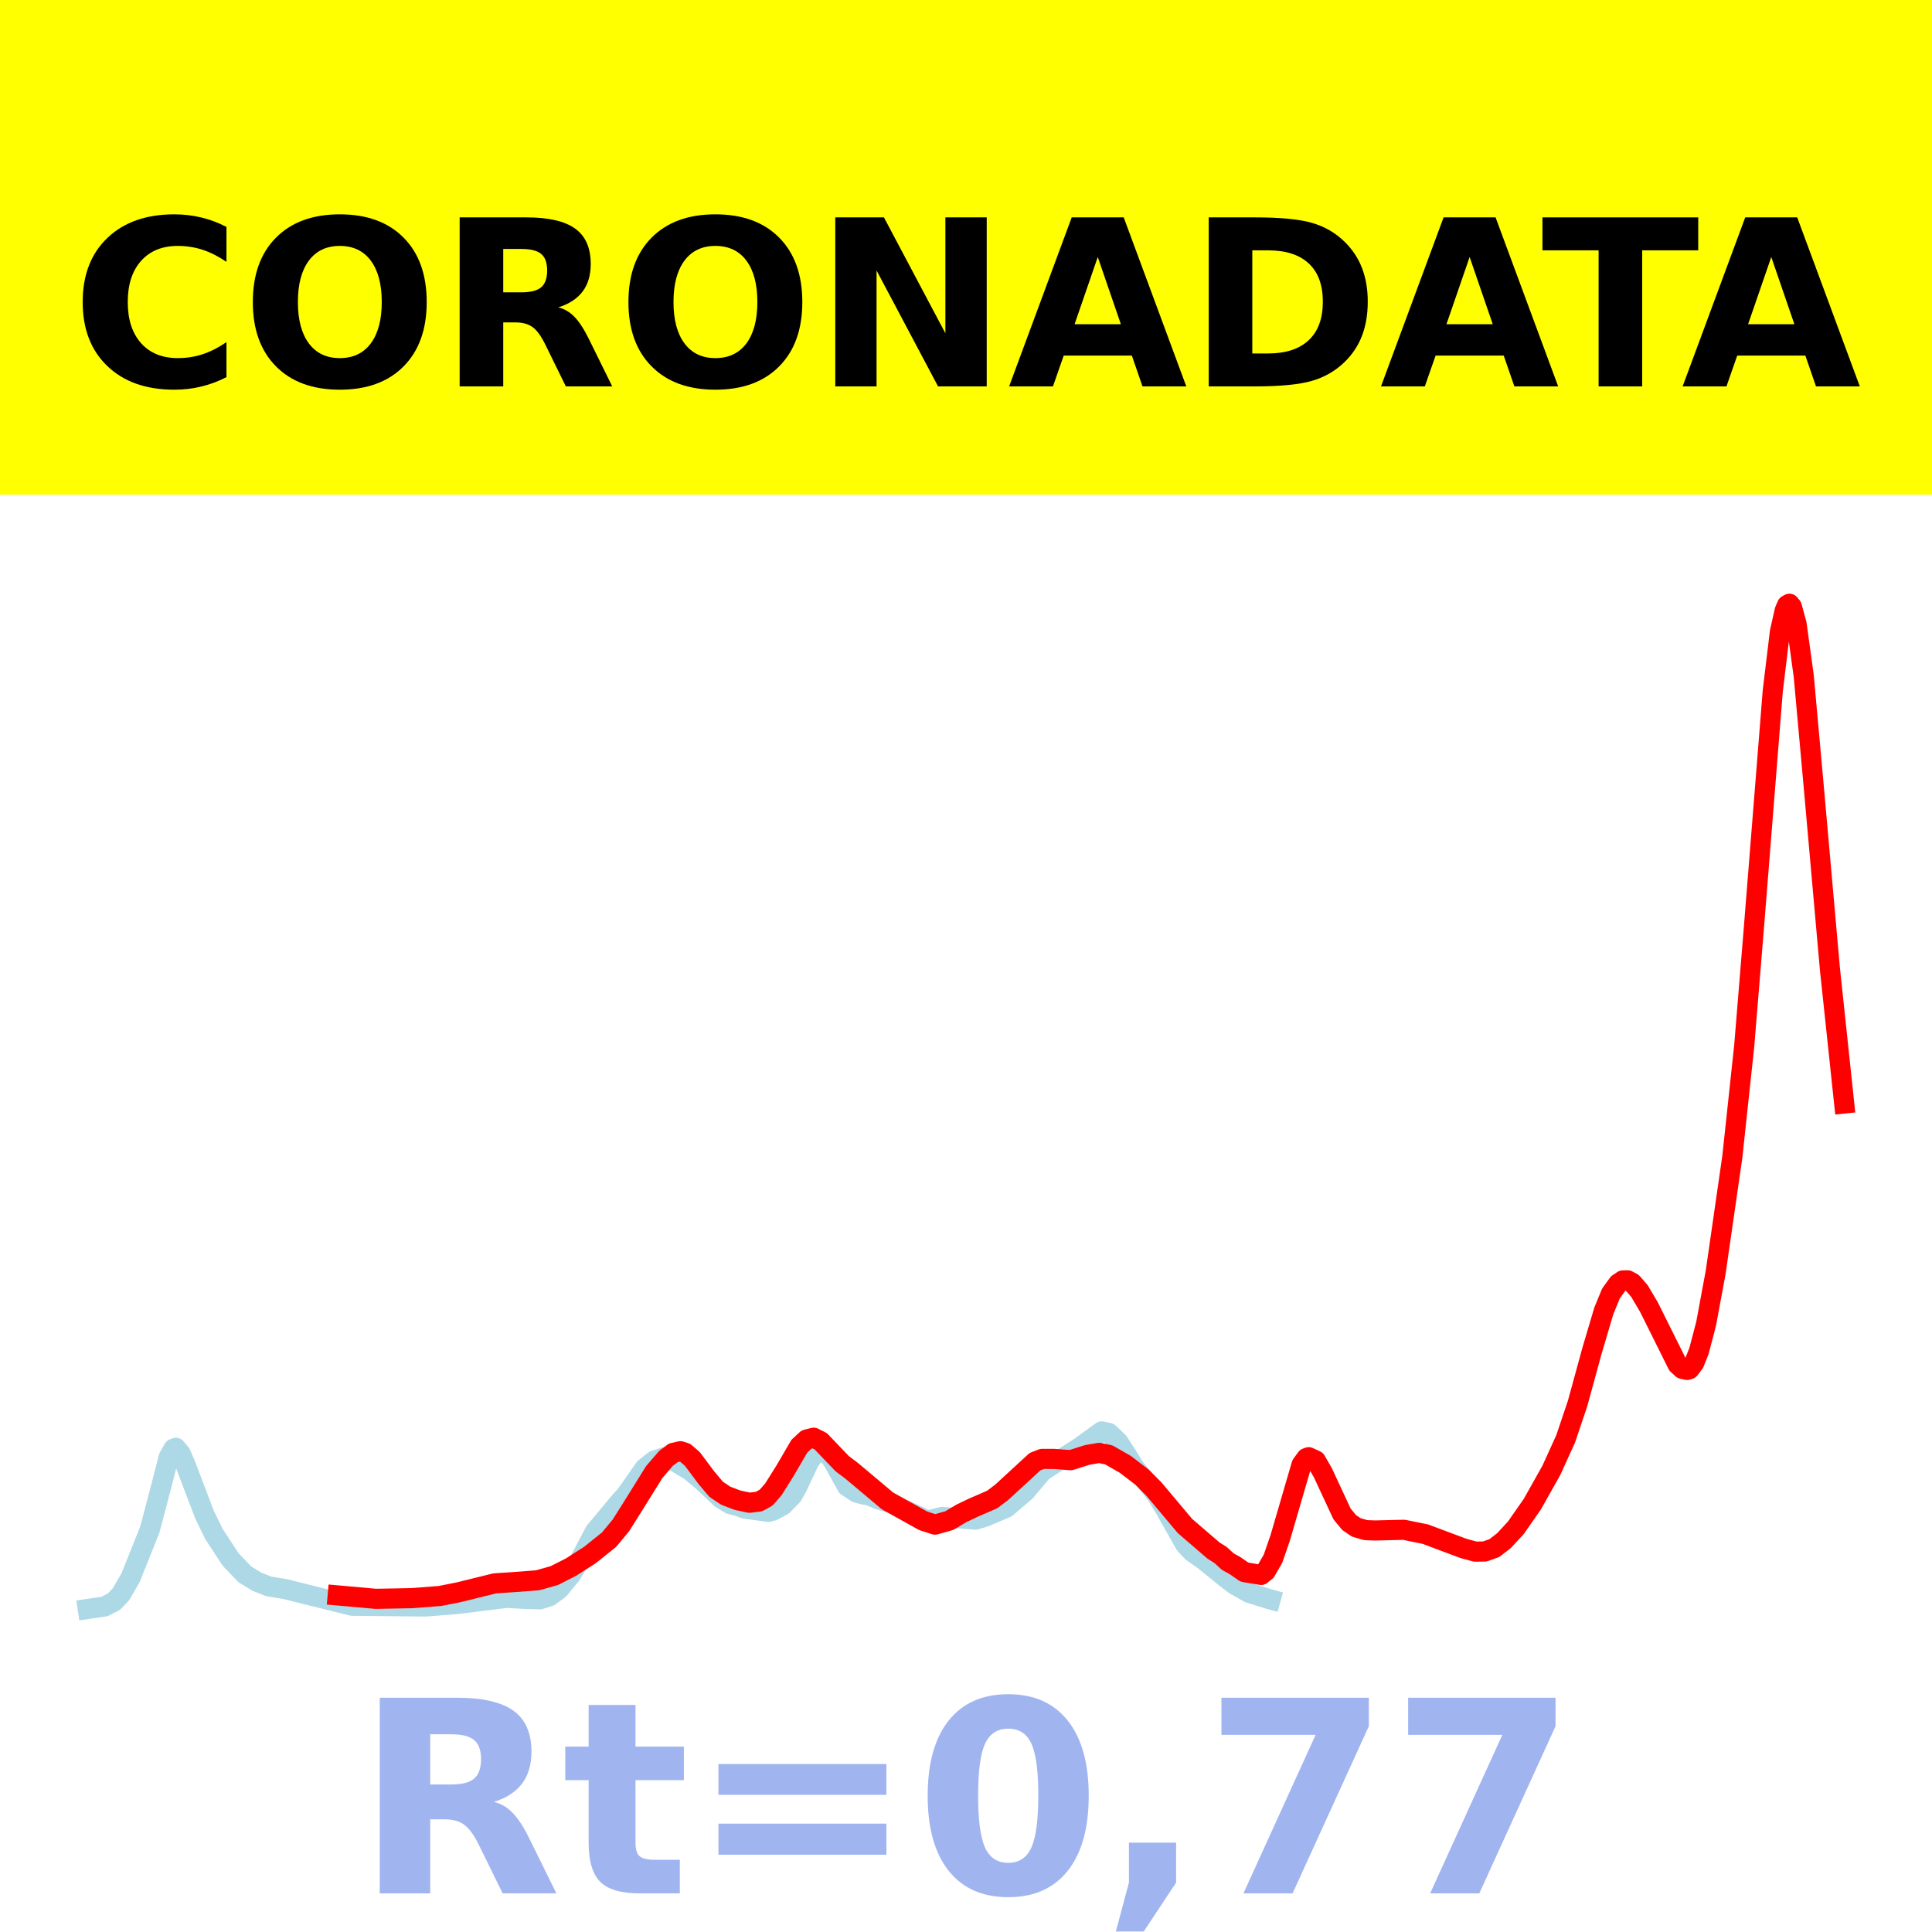
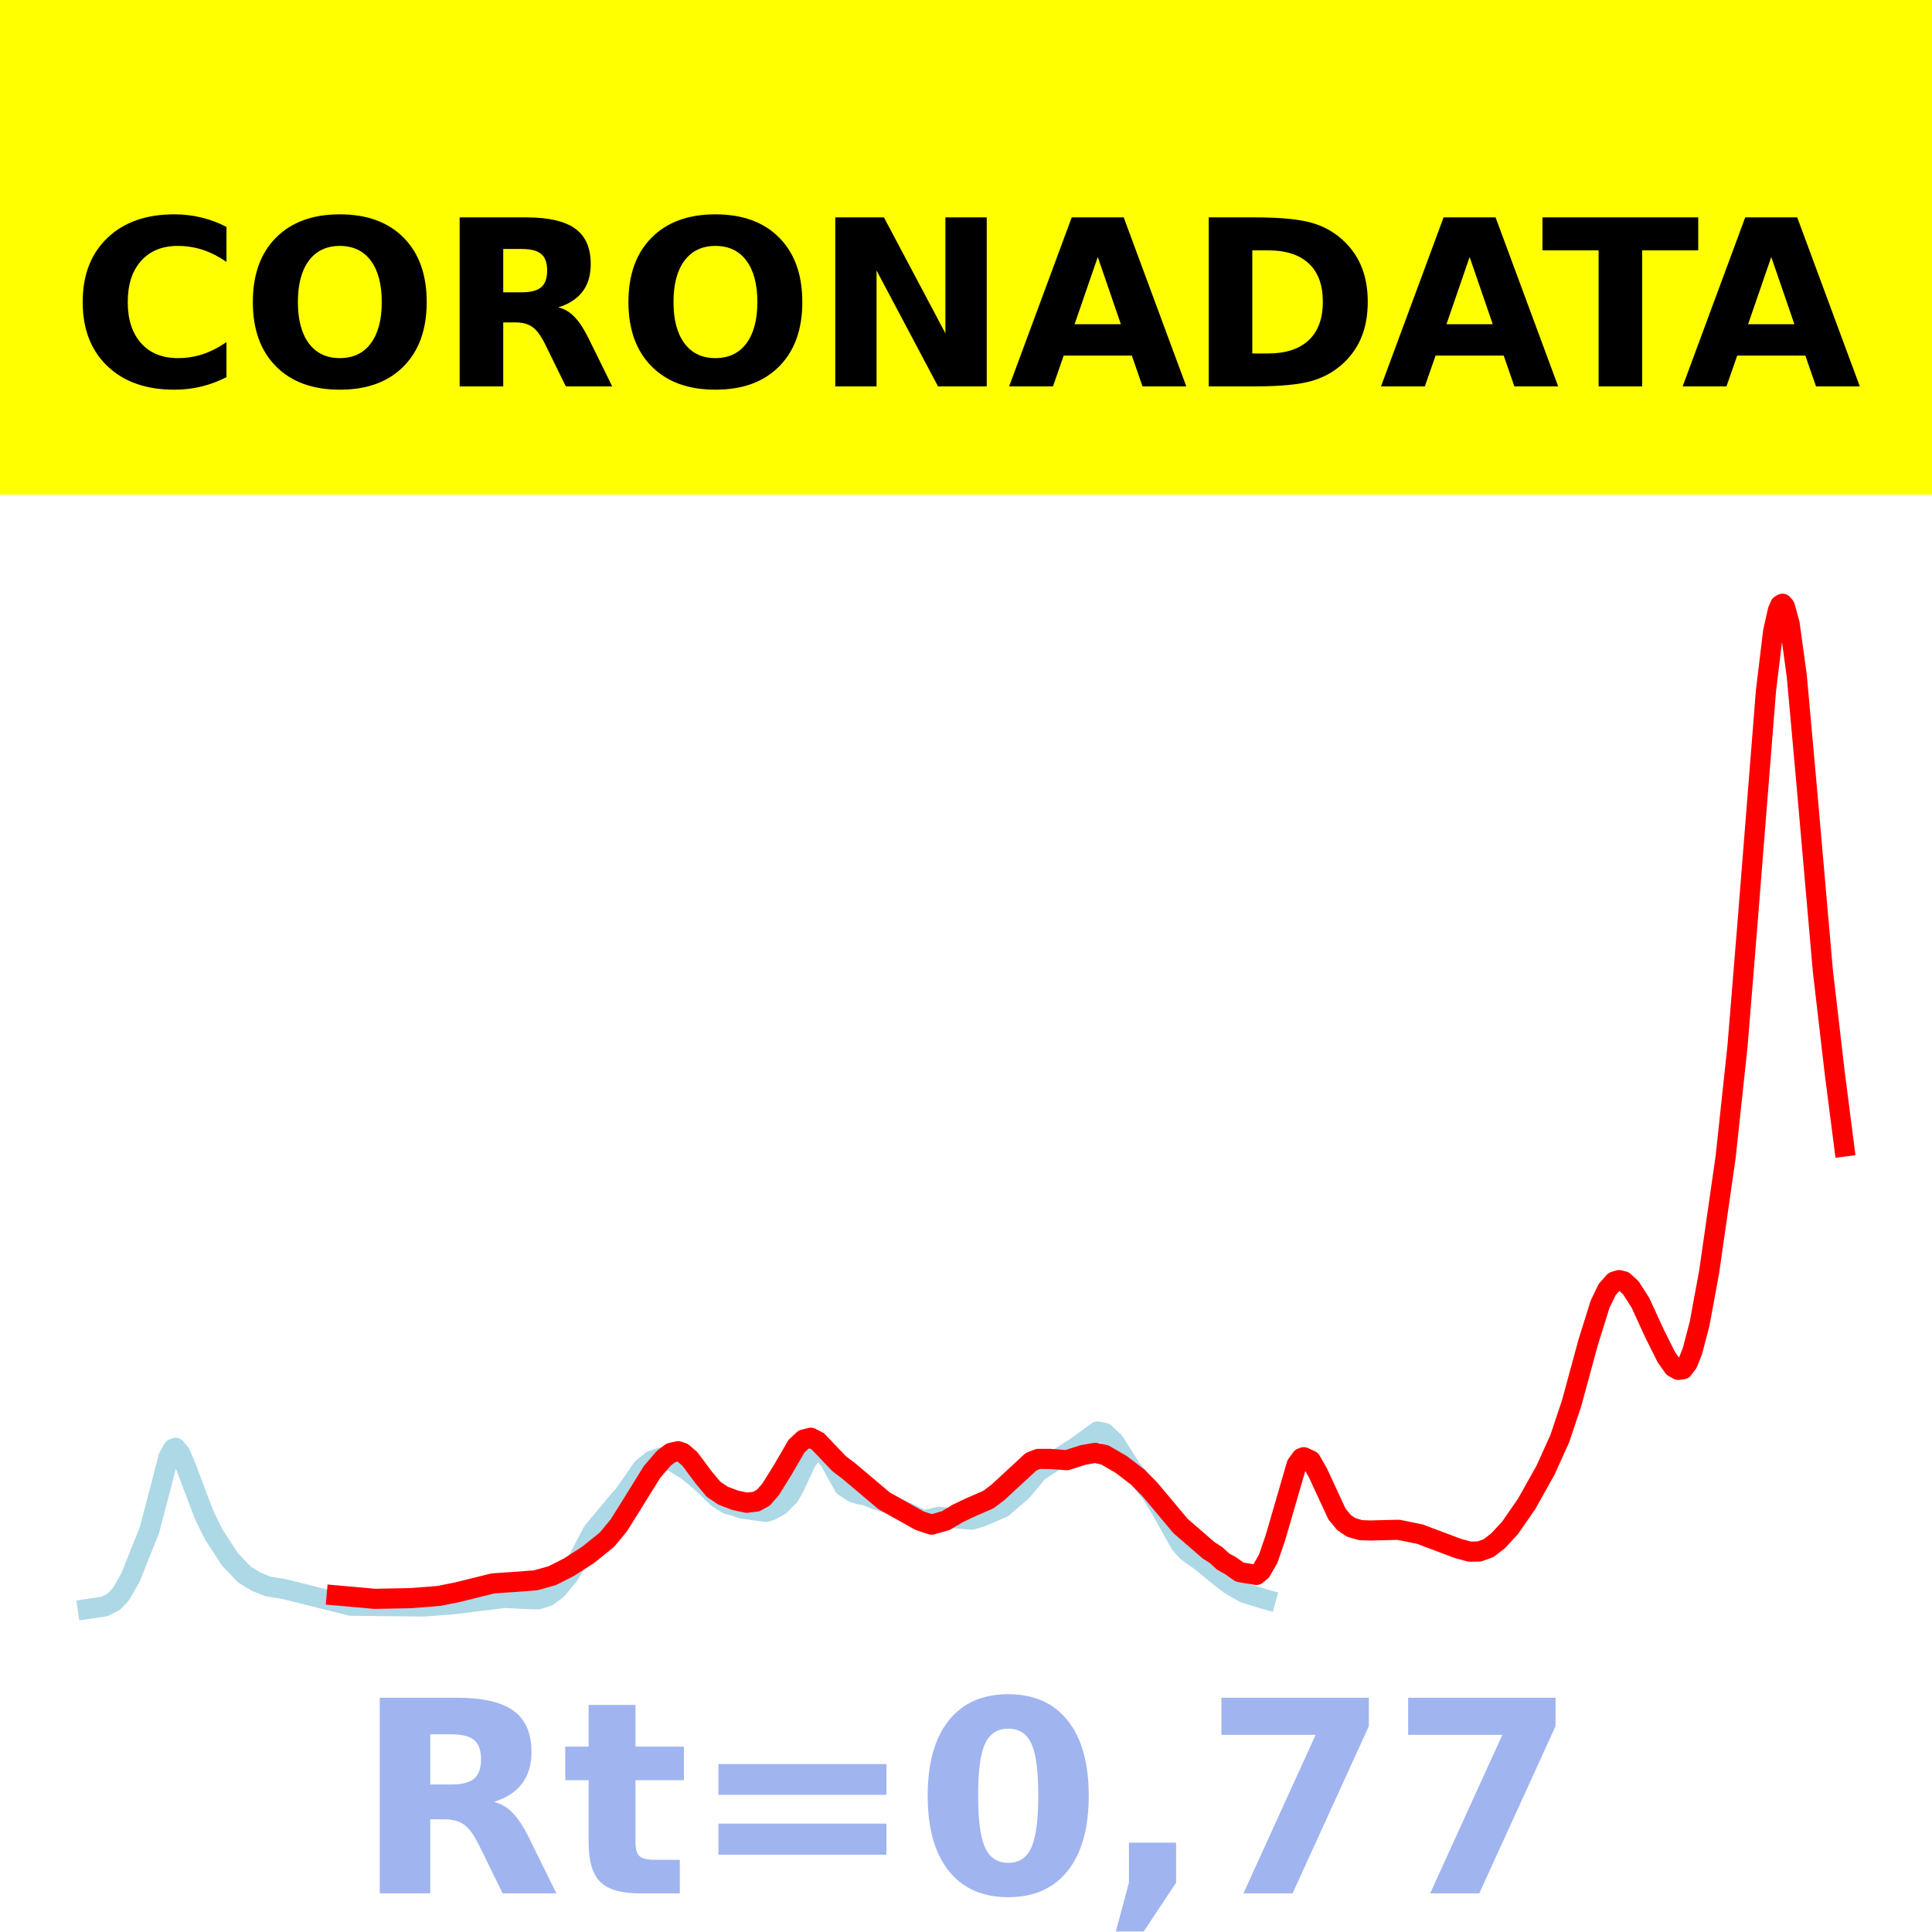
<svg xmlns="http://www.w3.org/2000/svg" xmlns:xlink="http://www.w3.org/1999/xlink" height="144pt" version="1.1" viewBox="0 0 144 144" width="144pt">
  <defs>
    <style type="text/css">*{stroke-linecap:butt;stroke-linejoin:round;}</style>
  </defs>
  <g id="figure_1">
    <g id="patch_1">
      <path d="M 0 144  L 144 144  L 144 0  L 0 0  z " style="fill:#ffffff;" />
    </g>
    <g id="axes_1">
      <g id="patch_2">
        <path d="M 0 144  L 144 144  L 144 0  L 0 0  z " style="fill:#ffffff;" />
      </g>
      <g id="line2d_1">
-         <path clip-path="url(#p1d36c49e94)" d="M 6.545 119.923  L 7.787 119.741  L 8.497 119.375  L 9.029 118.812  L 9.738 117.578  L 11.157 114.037  L 12.044 110.678  L 12.576 108.603  L 12.931 107.981  L 13.109 107.912  L 13.463 108.334  L 13.818 109.149  L 15.237 112.877  L 15.947 114.335  L 17.188 116.233  L 18.253 117.342  L 19.14 117.889  L 20.027 118.24  L 21.268 118.446  L 26.235 119.682  L 31.734 119.739  L 34.04 119.556  L 37.765 119.094  L 39.184 119.176  L 40.248 119.202  L 40.958 118.978  L 41.667 118.455  L 42.554 117.384  L 43.264 116.199  L 44.328 114.171  L 46.279 111.834  L 46.634 111.456  L 48.053 109.426  L 48.763 108.864  L 49.472 108.628  L 50.359 108.963  L 51.424 109.61  L 52.31 110.337  L 53.729 111.682  L 54.439 112.115  L 54.971 112.251  L 55.503 112.441  L 57.277 112.687  L 57.632 112.589  L 58.341 112.204  L 59.051 111.483  L 59.406 110.858  L 60.293 108.965  L 60.825 108.209  L 61.18 108.046  L 61.534 108.178  L 62.067 108.867  L 63.131 110.782  L 63.84 111.25  L 64.373 111.395  L 64.727 111.441  L 65.437 111.735  L 66.501 112.078  L 67.388 112.52  L 68.275 112.921  L 68.984 113.267  L 69.339 113.286  L 70.226 113.06  L 72.71 113.267  L 73.419 113.049  L 75.016 112.372  L 76.435 111.157  L 76.967 110.524  L 77.676 109.678  L 79.095 108.757  L 80.514 107.848  L 82.111 106.69  L 82.643 106.801  L 83.353 107.472  L 83.885 108.302  L 84.594 109.429  L 85.304 110.283  L 86.191 111.393  L 86.9 112.569  L 88.319 115.093  L 88.851 115.669  L 89.738 116.289  L 91.335 117.588  L 92.044 118.125  L 93.109 118.727  L 94.528 119.164  L 94.705 119.214  L 94.705 119.214  " style="fill:none;stroke:#add8e6;stroke-linecap:square;stroke-width:1.5;" />
+         <path clip-path="url(#p918c4eecb1)" d="M 6.545 119.923  L 7.782 119.741  L 8.489 119.375  L 9.019 118.812  L 9.725 117.578  L 11.139 114.038  L 12.022 110.678  L 12.552 108.604  L 12.905 107.982  L 13.082 107.912  L 13.435 108.334  L 13.789 109.15  L 15.202 112.877  L 15.909 114.335  L 17.145 116.233  L 18.205 117.342  L 19.089 117.889  L 19.972 118.24  L 21.209 118.446  L 26.155 119.682  L 31.632 119.739  L 33.929 119.556  L 37.639 119.094  L 39.052 119.176  L 40.112 119.202  L 40.819 118.978  L 41.525 118.455  L 42.409 117.384  L 43.115 116.199  L 44.175 114.171  L 46.119 111.835  L 46.472 111.456  L 47.885 109.427  L 48.592 108.865  L 49.298 108.629  L 50.182 108.963  L 51.242 109.611  L 52.125 110.338  L 53.538 111.682  L 54.245 112.115  L 54.775 112.251  L 55.305 112.441  L 57.072 112.687  L 57.425 112.59  L 58.132 112.205  L 58.838 111.483  L 59.192 110.858  L 60.075 108.965  L 60.605 108.21  L 60.958 108.047  L 61.312 108.178  L 61.842 108.868  L 62.902 110.782  L 63.608 111.25  L 64.138 111.396  L 64.492 111.441  L 65.198 111.735  L 66.258 112.078  L 67.142 112.521  L 68.025 112.921  L 68.732 113.267  L 69.262 113.231  L 69.968 113.06  L 72.442 113.268  L 73.148 113.049  L 74.738 112.372  L 76.152 111.157  L 76.682 110.525  L 77.388 109.678  L 78.802 108.757  L 80.215 107.848  L 81.805 106.691  L 82.335 106.802  L 83.042 107.472  L 83.572 108.303  L 84.278 109.43  L 84.985 110.284  L 85.868 111.394  L 86.575 112.569  L 87.988 115.093  L 88.518 115.669  L 89.402 116.289  L 90.992 117.588  L 91.698 118.125  L 92.758 118.727  L 94.172 119.164  L 94.348 119.214  L 94.348 119.214  " style="fill:none;stroke:#add8e6;stroke-linecap:square;stroke-width:1.5;" />
      </g>
      <g id="line2d_2">
-         <path clip-path="url(#p1d36c49e94)" d="M 25.171 118.914  L 28.009 119.167  L 30.67 119.118  L 32.798 118.954  L 34.217 118.671  L 36.878 118.014  L 38.297 117.921  L 40.071 117.785  L 41.313 117.436  L 42.554 116.807  L 43.973 115.899  L 45.392 114.763  L 46.279 113.694  L 47.166 112.287  L 48.763 109.718  L 49.65 108.689  L 50.182 108.287  L 50.714 108.165  L 51.069 108.281  L 51.601 108.738  L 52.665 110.159  L 53.375 111.001  L 54.084 111.478  L 54.971 111.816  L 55.858 112.006  L 56.568 111.919  L 57.1 111.627  L 57.632 111.024  L 58.519 109.61  L 59.583 107.786  L 60.115 107.294  L 60.647 107.159  L 61.18 107.428  L 61.889 108.172  L 62.776 109.097  L 63.486 109.632  L 66.146 111.867  L 68.807 113.351  L 69.694 113.637  L 70.758 113.335  L 71.645 112.805  L 72.532 112.38  L 73.951 111.765  L 74.661 111.228  L 77.144 108.944  L 77.676 108.737  L 78.563 108.739  L 79.805 108.833  L 81.047 108.44  L 81.933 108.289  L 82.643 108.437  L 83.885 109.151  L 85.126 110.102  L 86.013 110.995  L 88.319 113.737  L 90.448 115.57  L 90.98 115.904  L 91.512 116.395  L 92.044 116.686  L 92.754 117.178  L 93.996 117.386  L 94.35 117.101  L 94.882 116.178  L 95.415 114.636  L 97.011 109.165  L 97.366 108.679  L 97.543 108.612  L 98.075 108.857  L 98.608 109.788  L 100.027 112.84  L 100.559 113.484  L 101.091 113.845  L 101.8 114.049  L 102.51 114.073  L 104.639 114.021  L 106.235 114.346  L 109.073 115.409  L 109.96 115.65  L 110.67 115.639  L 111.379 115.386  L 112.089 114.839  L 112.976 113.883  L 114.217 112.102  L 115.636 109.576  L 116.701 107.231  L 117.588 104.593  L 118.652 100.701  L 119.539 97.706  L 120.071 96.411  L 120.603 95.674  L 120.958 95.436  L 121.313 95.427  L 121.667 95.618  L 122.2 96.233  L 122.909 97.435  L 125.038 101.711  L 125.392 102.029  L 125.747 102.108  L 125.925 102.053  L 126.279 101.583  L 126.634 100.688  L 127.166 98.658  L 127.876 94.827  L 129.118 86.22  L 130.004 77.952  L 130.714 69.283  L 132.133 51.484  L 132.665 47.089  L 133.02 45.51  L 133.197 45.1  L 133.375 45  L 133.552 45.212  L 133.907 46.512  L 134.439 50.376  L 135.149 58.219  L 136.39 72.206  L 137.455 82.247  L 137.455 82.247  " style="fill:none;stroke:#ff0000;stroke-linecap:square;stroke-width:1.5;" />
+         <path clip-path="url(#p918c4eecb1)" d="M 25.095 118.914  L 27.922 119.167  L 30.572 119.118  L 32.692 118.954  L 34.105 118.671  L 36.755 118.014  L 38.169 117.921  L 39.935 117.785  L 41.172 117.436  L 42.409 116.807  L 43.822 115.9  L 45.235 114.763  L 46.119 113.694  L 47.002 112.287  L 48.592 109.719  L 49.475 108.689  L 50.005 108.287  L 50.535 108.166  L 50.888 108.282  L 51.418 108.738  L 52.478 110.16  L 53.185 111.002  L 53.892 111.478  L 54.775 111.816  L 55.658 112.007  L 56.365 111.919  L 56.895 111.627  L 57.425 111.025  L 58.308 109.61  L 59.368 107.787  L 59.898 107.294  L 60.428 107.16  L 60.958 107.429  L 61.665 108.173  L 62.548 109.098  L 63.255 109.633  L 65.905 111.867  L 68.555 113.351  L 69.438 113.638  L 70.498 113.335  L 71.382 112.805  L 72.265 112.381  L 73.678 111.766  L 74.385 111.228  L 76.858 108.944  L 77.388 108.737  L 78.272 108.739  L 79.508 108.834  L 80.745 108.441  L 81.628 108.289  L 82.335 108.437  L 83.572 109.151  L 84.808 110.102  L 85.692 110.995  L 87.988 113.737  L 90.108 115.57  L 90.638 115.904  L 91.168 116.395  L 91.698 116.686  L 92.405 117.178  L 93.642 117.386  L 93.995 117.101  L 94.525 116.178  L 95.055 114.636  L 96.645 109.165  L 96.998 108.68  L 97.175 108.612  L 97.705 108.857  L 98.235 109.788  L 99.648 112.841  L 100.178 113.484  L 100.708 113.845  L 101.415 114.049  L 102.121 114.074  L 104.241 114.022  L 105.831 114.346  L 108.658 115.41  L 109.541 115.65  L 110.248 115.64  L 110.955 115.386  L 111.661 114.839  L 112.545 113.883  L 113.781 112.102  L 115.195 109.576  L 116.255 107.231  L 117.138 104.593  L 118.375 100.041  L 119.258 97.219  L 119.788 96.114  L 120.318 95.519  L 120.671 95.413  L 121.025 95.498  L 121.555 95.986  L 122.261 97.088  L 123.321 99.396  L 124.205 101.166  L 124.735 101.907  L 125.088 102.103  L 125.441 102.054  L 125.795 101.583  L 126.148 100.689  L 126.678 98.659  L 127.385 94.828  L 128.621 86.221  L 129.505 77.954  L 130.211 69.285  L 131.625 51.486  L 132.155 47.09  L 132.508 45.51  L 132.685 45.1  L 132.861 45  L 133.038 45.212  L 133.391 46.512  L 133.921 50.377  L 134.628 58.218  L 135.865 72.351  L 136.748 79.947  L 137.455 85.454  L 137.455 85.454  " style="fill:none;stroke:#ff0000;stroke-linecap:square;stroke-width:1.5;" />
      </g>
      <g id="patch_3">
-         <path d="M 0 144  L 0 -0  " style="fill:none;stroke:#ffffff;stroke-linecap:square;stroke-linejoin:miter;stroke-width:0.8;" />
+         <path d="M 0 144  L 0 0  " style="fill:none;stroke:#ffffff;stroke-linecap:square;stroke-linejoin:miter;stroke-width:0.8;" />
      </g>
      <g id="patch_4">
-         <path d="M 144 144  L 144 -0  " style="fill:none;stroke:#ffffff;stroke-linecap:square;stroke-linejoin:miter;stroke-width:0.8;" />
+         <path d="M 144 144  L 144 0  " style="fill:none;stroke:#ffffff;stroke-linecap:square;stroke-linejoin:miter;stroke-width:0.8;" />
      </g>
      <g id="patch_5">
        <path d="M 0 144  L 144 144  " style="fill:none;stroke:#ffffff;stroke-linecap:square;stroke-linejoin:miter;stroke-width:0.8;" />
      </g>
      <g id="patch_6">
        <path d="M 0 0  L 144 0  " style="fill:none;stroke:#ffffff;stroke-linecap:square;stroke-linejoin:miter;stroke-width:0.8;" />
      </g>
    </g>
    <g id="text_1">
      <g id="patch_7">
        <path d="M -64.848 36.368  L 208.848 36.368  L 208.848 -7.654  L -64.848 -7.654  z " style="fill:#ffff00;stroke:#ffff00;stroke-linejoin:miter;" />
      </g>
      <g transform="translate(72 9.45018)scale(0.1728 -0.1728)" />
      <g transform="translate(-60.87375 28.8)scale(0.1728 -0.1728)">
        <defs>
          <path id="DejaVuSans-Bold-32" />
          <path d="M 67 4  Q 61.812 1.312 56.203 -0.047  Q 50.594 -1.422 44.484 -1.422  Q 26.266 -1.422 15.625 8.766  Q 4.984 18.953 4.984 36.375  Q 4.984 53.859 15.625 64.031  Q 26.266 74.219 44.484 74.219  Q 50.594 74.219 56.203 72.844  Q 61.812 71.484 67 68.797  L 67 53.719  Q 61.766 57.281 56.688 58.938  Q 51.609 60.594 46 60.594  Q 35.938 60.594 30.172 54.141  Q 24.422 47.703 24.422 36.375  Q 24.422 25.094 30.172 18.641  Q 35.938 12.203 46 12.203  Q 51.609 12.203 56.688 13.859  Q 61.766 15.531 67 19.094  z " id="DejaVuSans-Bold-67" />
          <path d="M 42.484 60.594  Q 33.891 60.594 29.156 54.25  Q 24.422 47.906 24.422 36.375  Q 24.422 24.906 29.156 18.547  Q 33.891 12.203 42.484 12.203  Q 51.125 12.203 55.859 18.547  Q 60.594 24.906 60.594 36.375  Q 60.594 47.906 55.859 54.25  Q 51.125 60.594 42.484 60.594  z M 42.484 74.219  Q 60.062 74.219 70.016 64.156  Q 79.984 54.109 79.984 36.375  Q 79.984 18.703 70.016 8.641  Q 60.062 -1.422 42.484 -1.422  Q 24.953 -1.422 14.969 8.641  Q 4.984 18.703 4.984 36.375  Q 4.984 54.109 14.969 64.156  Q 24.953 74.219 42.484 74.219  z " id="DejaVuSans-Bold-79" />
          <path d="M 35.891 40.578  Q 41.797 40.578 44.359 42.766  Q 46.922 44.969 46.922 50  Q 46.922 54.984 44.359 57.125  Q 41.797 59.281 35.891 59.281  L 27.984 59.281  L 27.984 40.578  z M 27.984 27.594  L 27.984 0  L 9.188 0  L 9.188 72.906  L 37.891 72.906  Q 52.297 72.906 59 68.062  Q 65.719 63.234 65.719 52.781  Q 65.719 45.562 62.219 40.922  Q 58.734 36.281 51.703 34.078  Q 55.562 33.203 58.609 30.094  Q 61.672 27 64.797 20.703  L 75 0  L 54.984 0  L 46.094 18.109  Q 43.406 23.578 40.641 25.578  Q 37.891 27.594 33.297 27.594  z " id="DejaVuSans-Bold-82" />
          <path d="M 9.188 72.906  L 30.172 72.906  L 56.688 22.906  L 56.688 72.906  L 74.516 72.906  L 74.516 0  L 53.516 0  L 27 50  L 27 0  L 9.188 0  z " id="DejaVuSans-Bold-78" />
          <path d="M 53.422 13.281  L 24.031 13.281  L 19.391 0  L 0.484 0  L 27.484 72.906  L 49.906 72.906  L 76.906 0  L 58.016 0  z M 28.719 26.812  L 48.688 26.812  L 38.719 55.812  z " id="DejaVuSans-Bold-65" />
          <path d="M 27.984 58.688  L 27.984 14.203  L 34.719 14.203  Q 46.234 14.203 52.312 19.922  Q 58.406 25.641 58.406 36.531  Q 58.406 47.359 52.344 53.016  Q 46.297 58.688 34.719 58.688  z M 9.188 72.906  L 29 72.906  Q 45.609 72.906 53.734 70.531  Q 61.859 68.172 67.672 62.5  Q 72.797 57.562 75.281 51.109  Q 77.781 44.672 77.781 36.531  Q 77.781 28.266 75.281 21.797  Q 72.797 15.328 67.672 10.406  Q 61.812 4.734 53.609 2.359  Q 45.406 0 29 0  L 9.188 0  z " id="DejaVuSans-Bold-68" />
          <path d="M 0.484 72.906  L 67.672 72.906  L 67.672 58.688  L 43.5 58.688  L 43.5 0  L 24.703 0  L 24.703 58.688  L 0.484 58.688  z " id="DejaVuSans-Bold-84" />
        </defs>
        <use xlink:href="#DejaVuSans-Bold-32" />
        <use x="34.814" xlink:href="#DejaVuSans-Bold-32" />
        <use x="69.629" xlink:href="#DejaVuSans-Bold-32" />
        <use x="104.443" xlink:href="#DejaVuSans-Bold-32" />
        <use x="139.258" xlink:href="#DejaVuSans-Bold-32" />
        <use x="174.072" xlink:href="#DejaVuSans-Bold-32" />
        <use x="208.887" xlink:href="#DejaVuSans-Bold-32" />
        <use x="243.701" xlink:href="#DejaVuSans-Bold-32" />
        <use x="278.516" xlink:href="#DejaVuSans-Bold-32" />
        <use x="313.33" xlink:href="#DejaVuSans-Bold-32" />
        <use x="348.145" xlink:href="#DejaVuSans-Bold-32" />
        <use x="382.959" xlink:href="#DejaVuSans-Bold-67" />
        <use x="456.348" xlink:href="#DejaVuSans-Bold-79" />
        <use x="541.357" xlink:href="#DejaVuSans-Bold-82" />
        <use x="618.359" xlink:href="#DejaVuSans-Bold-79" />
        <use x="703.369" xlink:href="#DejaVuSans-Bold-78" />
        <use x="787.061" xlink:href="#DejaVuSans-Bold-65" />
        <use x="864.453" xlink:href="#DejaVuSans-Bold-68" />
        <use x="947.461" xlink:href="#DejaVuSans-Bold-65" />
        <use x="1017.104" xlink:href="#DejaVuSans-Bold-84" />
        <use x="1077.566" xlink:href="#DejaVuSans-Bold-65" />
        <use x="1154.959" xlink:href="#DejaVuSans-Bold-32" />
        <use x="1189.773" xlink:href="#DejaVuSans-Bold-32" />
        <use x="1224.588" xlink:href="#DejaVuSans-Bold-32" />
        <use x="1259.402" xlink:href="#DejaVuSans-Bold-32" />
        <use x="1294.217" xlink:href="#DejaVuSans-Bold-32" />
        <use x="1329.031" xlink:href="#DejaVuSans-Bold-32" />
        <use x="1363.846" xlink:href="#DejaVuSans-Bold-32" />
        <use x="1398.66" xlink:href="#DejaVuSans-Bold-32" />
        <use x="1433.475" xlink:href="#DejaVuSans-Bold-32" />
        <use x="1468.289" xlink:href="#DejaVuSans-Bold-32" />
        <use x="1503.104" xlink:href="#DejaVuSans-Bold-32" />
      </g>
    </g>
    <g id="text_2">
      <g style="fill:#4169e1;opacity:0.5;" transform="translate(26.46875 141.12)scale(0.2 -0.2)">
        <defs>
          <path d="M 27.484 70.219  L 27.484 54.688  L 45.516 54.688  L 45.516 42.188  L 27.484 42.188  L 27.484 19  Q 27.484 15.188 29 13.844  Q 30.516 12.5 35.016 12.5  L 44 12.5  L 44 0  L 29 0  Q 18.656 0 14.328 4.312  Q 10.016 8.641 10.016 19  L 10.016 42.188  L 1.312 42.188  L 1.312 54.688  L 10.016 54.688  L 10.016 70.219  z " id="DejaVuSans-Bold-116" />
          <path d="M 10.594 48.188  L 73.188 48.188  L 73.188 36.719  L 10.594 36.719  z M 10.594 25.984  L 73.188 25.984  L 73.188 14.406  L 10.594 14.406  z " id="DejaVuSans-Bold-61" />
          <path d="M 46 36.531  Q 46 50.203 43.438 55.781  Q 40.875 61.375 34.812 61.375  Q 28.766 61.375 26.172 55.781  Q 23.578 50.203 23.578 36.531  Q 23.578 22.703 26.172 17.031  Q 28.766 11.375 34.812 11.375  Q 40.828 11.375 43.406 17.031  Q 46 22.703 46 36.531  z M 64.797 36.375  Q 64.797 18.266 56.984 8.422  Q 49.172 -1.422 34.812 -1.422  Q 20.406 -1.422 12.594 8.422  Q 4.781 18.266 4.781 36.375  Q 4.781 54.547 12.594 64.375  Q 20.406 74.219 34.812 74.219  Q 49.172 74.219 56.984 64.375  Q 64.797 54.547 64.797 36.375  z " id="DejaVuSans-Bold-48" />
          <path d="M 10.203 18.891  L 27.781 18.891  L 27.781 4  L 15.719 -14.203  L 5.328 -14.203  L 10.203 4  z " id="DejaVuSans-Bold-44" />
          <path d="M 6.688 72.906  L 61.625 72.906  L 61.625 62.312  L 33.203 0  L 14.891 0  L 41.797 59.078  L 6.688 59.078  z " id="DejaVuSans-Bold-55" />
        </defs>
        <use xlink:href="#DejaVuSans-Bold-82" />
        <use x="77.002" xlink:href="#DejaVuSans-Bold-116" />
        <use x="124.805" xlink:href="#DejaVuSans-Bold-61" />
        <use x="208.594" xlink:href="#DejaVuSans-Bold-48" />
        <use x="278.174" xlink:href="#DejaVuSans-Bold-44" />
        <use x="316.162" xlink:href="#DejaVuSans-Bold-55" />
        <use x="385.742" xlink:href="#DejaVuSans-Bold-55" />
      </g>
    </g>
  </g>
  <defs>
-     <clipPath id="p1d36c49e94">
+     <clipPath id="p918c4eecb1">
      <rect height="144" width="144" x="0" y="0" />
    </clipPath>
  </defs>
</svg>
